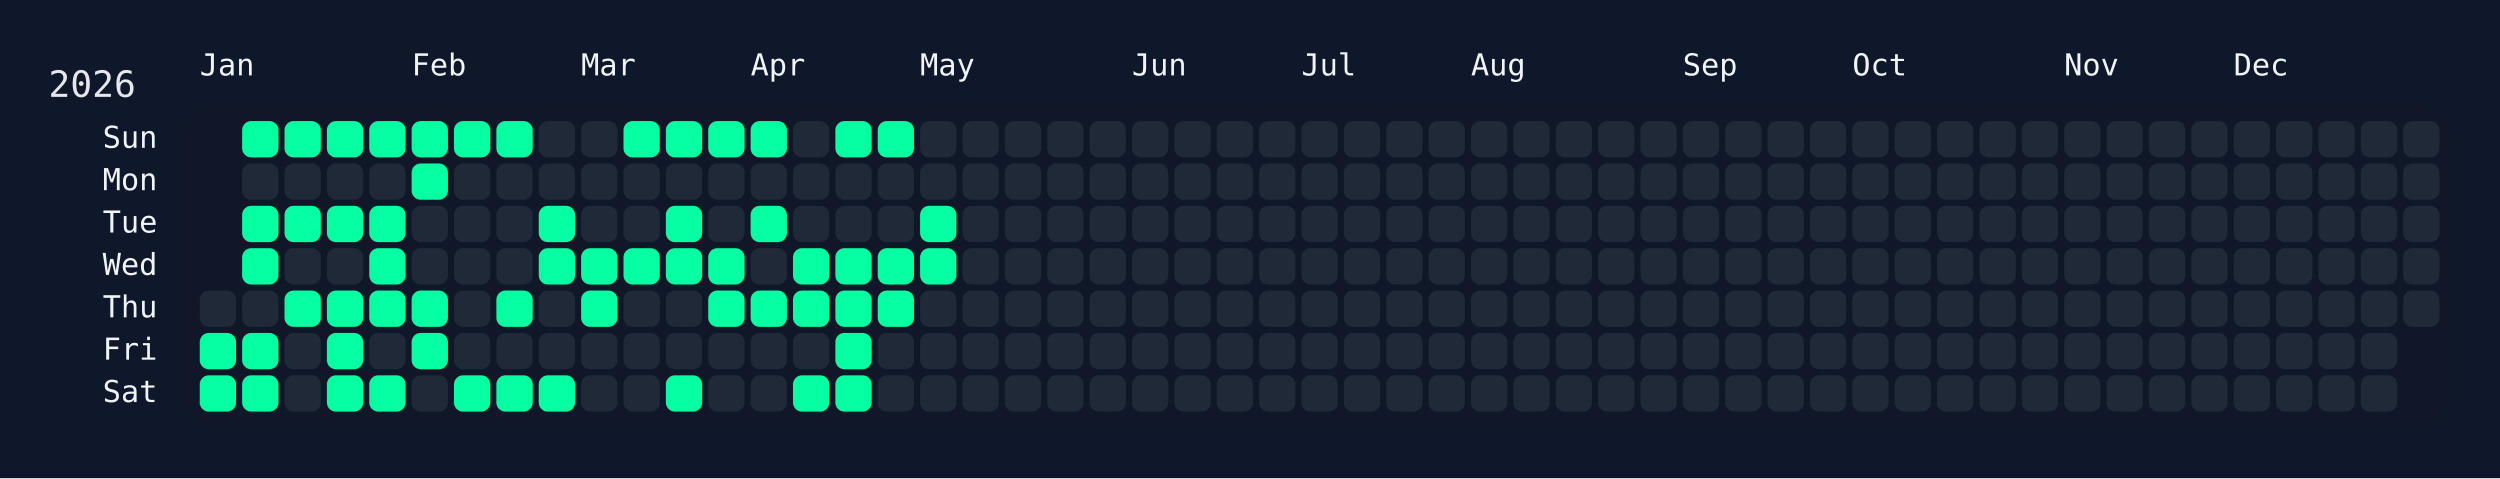
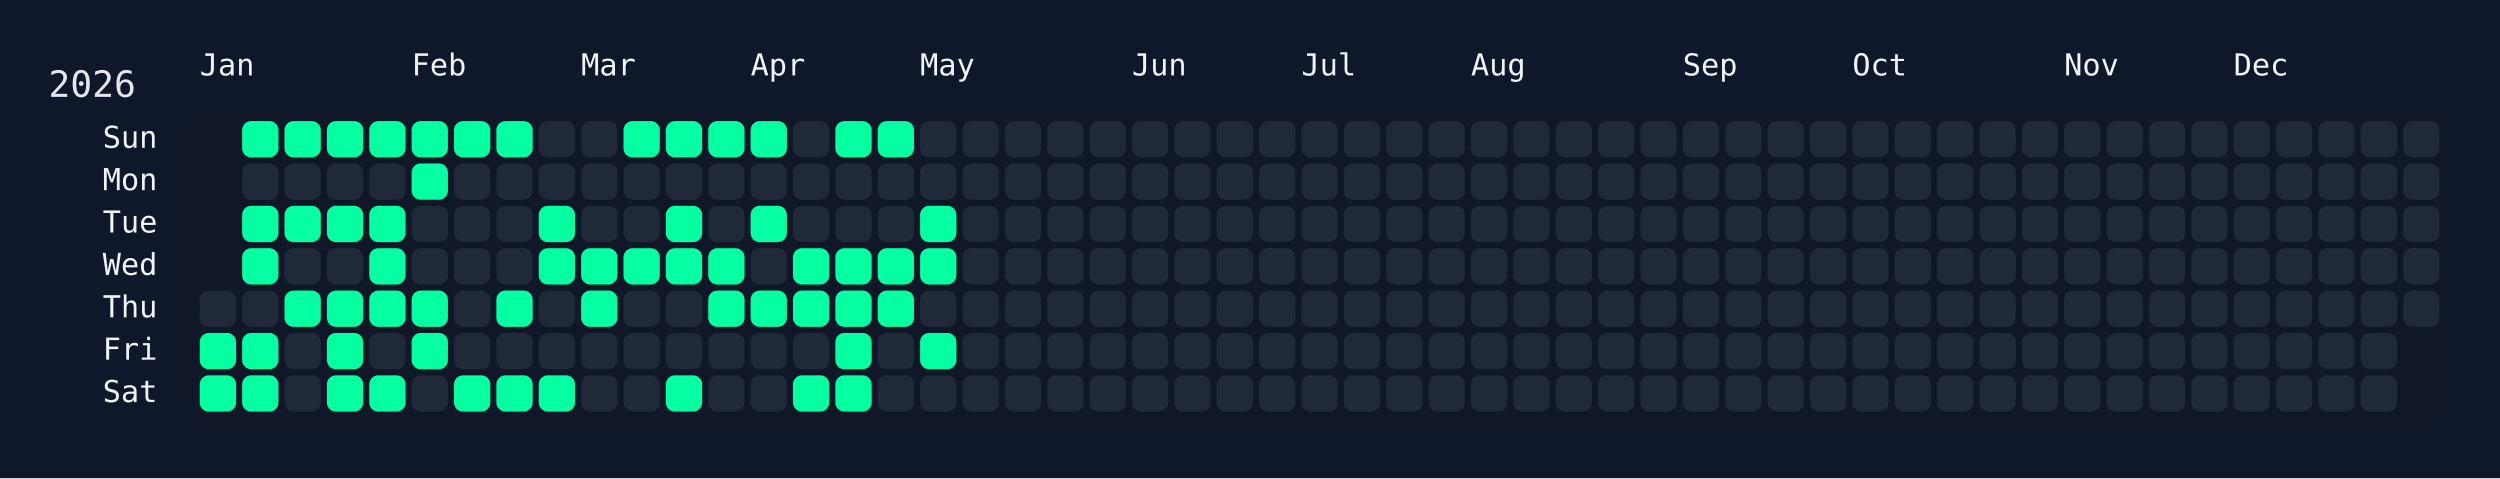
<svg xmlns="http://www.w3.org/2000/svg" width="826" height="158" viewBox="0 0 826 158">
  <rect width="826" height="158" fill="#0f172a" />
  <rect x="60" y="34" width="750" height="108" rx="12" ry="12" fill="rgba(15, 23, 42, 0.8)" />
  <text x="16" y="32" font-size="12" fill="#e5e7eb" font-family="JetBrains Mono, ui-monospace, SFMono-Regular, Menlo, Monaco, Consolas, monospace">2026</text>
  <text x="66" y="18" font-size="10" fill="#f1f5f9" font-family="JetBrains Mono, ui-monospace, SFMono-Regular, Menlo, Monaco, Consolas, monospace" dominant-baseline="hanging">Jan</text>
  <text x="136" y="18" font-size="10" fill="#f1f5f9" font-family="JetBrains Mono, ui-monospace, SFMono-Regular, Menlo, Monaco, Consolas, monospace" dominant-baseline="hanging">Feb</text>
  <text x="192" y="18" font-size="10" fill="#f1f5f9" font-family="JetBrains Mono, ui-monospace, SFMono-Regular, Menlo, Monaco, Consolas, monospace" dominant-baseline="hanging">Mar</text>
  <text x="248" y="18" font-size="10" fill="#f1f5f9" font-family="JetBrains Mono, ui-monospace, SFMono-Regular, Menlo, Monaco, Consolas, monospace" dominant-baseline="hanging">Apr</text>
  <text x="304" y="18" font-size="10" fill="#f1f5f9" font-family="JetBrains Mono, ui-monospace, SFMono-Regular, Menlo, Monaco, Consolas, monospace" dominant-baseline="hanging">May</text>
  <text x="374" y="18" font-size="10" fill="#f1f5f9" font-family="JetBrains Mono, ui-monospace, SFMono-Regular, Menlo, Monaco, Consolas, monospace" dominant-baseline="hanging">Jun</text>
  <text x="430" y="18" font-size="10" fill="#f1f5f9" font-family="JetBrains Mono, ui-monospace, SFMono-Regular, Menlo, Monaco, Consolas, monospace" dominant-baseline="hanging">Jul</text>
  <text x="486" y="18" font-size="10" fill="#f1f5f9" font-family="JetBrains Mono, ui-monospace, SFMono-Regular, Menlo, Monaco, Consolas, monospace" dominant-baseline="hanging">Aug</text>
  <text x="556" y="18" font-size="10" fill="#f1f5f9" font-family="JetBrains Mono, ui-monospace, SFMono-Regular, Menlo, Monaco, Consolas, monospace" dominant-baseline="hanging">Sep</text>
  <text x="612" y="18" font-size="10" fill="#f1f5f9" font-family="JetBrains Mono, ui-monospace, SFMono-Regular, Menlo, Monaco, Consolas, monospace" dominant-baseline="hanging">Oct</text>
  <text x="682" y="18" font-size="10" fill="#f1f5f9" font-family="JetBrains Mono, ui-monospace, SFMono-Regular, Menlo, Monaco, Consolas, monospace" dominant-baseline="hanging">Nov</text>
  <text x="738" y="18" font-size="10" fill="#f1f5f9" font-family="JetBrains Mono, ui-monospace, SFMono-Regular, Menlo, Monaco, Consolas, monospace" dominant-baseline="hanging">Dec</text>
  <text x="52" y="46.0" font-size="10" fill="#f1f5f9" font-family="JetBrains Mono, ui-monospace, SFMono-Regular, Menlo, Monaco, Consolas, monospace" text-anchor="end" dominant-baseline="middle">Sun</text>
  <text x="52" y="60.0" font-size="10" fill="#f1f5f9" font-family="JetBrains Mono, ui-monospace, SFMono-Regular, Menlo, Monaco, Consolas, monospace" text-anchor="end" dominant-baseline="middle">Mon</text>
  <text x="52" y="74.0" font-size="10" fill="#f1f5f9" font-family="JetBrains Mono, ui-monospace, SFMono-Regular, Menlo, Monaco, Consolas, monospace" text-anchor="end" dominant-baseline="middle">Tue</text>
  <text x="52" y="88.0" font-size="10" fill="#f1f5f9" font-family="JetBrains Mono, ui-monospace, SFMono-Regular, Menlo, Monaco, Consolas, monospace" text-anchor="end" dominant-baseline="middle">Wed</text>
  <text x="52" y="102.0" font-size="10" fill="#f1f5f9" font-family="JetBrains Mono, ui-monospace, SFMono-Regular, Menlo, Monaco, Consolas, monospace" text-anchor="end" dominant-baseline="middle">Thu</text>
  <text x="52" y="116.0" font-size="10" fill="#f1f5f9" font-family="JetBrains Mono, ui-monospace, SFMono-Regular, Menlo, Monaco, Consolas, monospace" text-anchor="end" dominant-baseline="middle">Fri</text>
  <text x="52" y="130.0" font-size="10" fill="#f1f5f9" font-family="JetBrains Mono, ui-monospace, SFMono-Regular, Menlo, Monaco, Consolas, monospace" text-anchor="end" dominant-baseline="middle">Sat</text>
  <g transform="translate(66,40)">
    <rect x="0" y="56" width="12" height="12" rx="3" ry="3" fill="#1f2937" data-date="2026-01-01" />
    <rect x="0" y="70" width="12" height="12" rx="3" ry="3" fill="#05ffa1" data-date="2026-01-02" />
    <rect x="0" y="84" width="12" height="12" rx="3" ry="3" fill="#05ffa1" data-date="2026-01-03" />
    <rect x="14" y="0" width="12" height="12" rx="3" ry="3" fill="#05ffa1" data-date="2026-01-04" />
    <rect x="14" y="14" width="12" height="12" rx="3" ry="3" fill="#1f2937" data-date="2026-01-05" />
    <rect x="14" y="28" width="12" height="12" rx="3" ry="3" fill="#05ffa1" data-date="2026-01-06" />
    <rect x="14" y="42" width="12" height="12" rx="3" ry="3" fill="#05ffa1" data-date="2026-01-07" />
    <rect x="14" y="56" width="12" height="12" rx="3" ry="3" fill="#1f2937" data-date="2026-01-08" />
    <rect x="14" y="70" width="12" height="12" rx="3" ry="3" fill="#05ffa1" data-date="2026-01-09" />
    <rect x="14" y="84" width="12" height="12" rx="3" ry="3" fill="#05ffa1" data-date="2026-01-10" />
    <rect x="28" y="0" width="12" height="12" rx="3" ry="3" fill="#05ffa1" data-date="2026-01-11" />
    <rect x="28" y="14" width="12" height="12" rx="3" ry="3" fill="#1f2937" data-date="2026-01-12" />
    <rect x="28" y="28" width="12" height="12" rx="3" ry="3" fill="#05ffa1" data-date="2026-01-13" />
    <rect x="28" y="42" width="12" height="12" rx="3" ry="3" fill="#1f2937" data-date="2026-01-14" />
    <rect x="28" y="56" width="12" height="12" rx="3" ry="3" fill="#05ffa1" data-date="2026-01-15" />
    <rect x="28" y="70" width="12" height="12" rx="3" ry="3" fill="#1f2937" data-date="2026-01-16" />
    <rect x="28" y="84" width="12" height="12" rx="3" ry="3" fill="#1f2937" data-date="2026-01-17" />
    <rect x="42" y="0" width="12" height="12" rx="3" ry="3" fill="#05ffa1" data-date="2026-01-18" />
    <rect x="42" y="14" width="12" height="12" rx="3" ry="3" fill="#1f2937" data-date="2026-01-19" />
    <rect x="42" y="28" width="12" height="12" rx="3" ry="3" fill="#05ffa1" data-date="2026-01-20" />
    <rect x="42" y="42" width="12" height="12" rx="3" ry="3" fill="#1f2937" data-date="2026-01-21" />
    <rect x="42" y="56" width="12" height="12" rx="3" ry="3" fill="#05ffa1" data-date="2026-01-22" />
    <rect x="42" y="70" width="12" height="12" rx="3" ry="3" fill="#05ffa1" data-date="2026-01-23" />
    <rect x="42" y="84" width="12" height="12" rx="3" ry="3" fill="#05ffa1" data-date="2026-01-24" />
    <rect x="56" y="0" width="12" height="12" rx="3" ry="3" fill="#05ffa1" data-date="2026-01-25" />
    <rect x="56" y="14" width="12" height="12" rx="3" ry="3" fill="#1f2937" data-date="2026-01-26" />
    <rect x="56" y="28" width="12" height="12" rx="3" ry="3" fill="#05ffa1" data-date="2026-01-27" />
    <rect x="56" y="42" width="12" height="12" rx="3" ry="3" fill="#05ffa1" data-date="2026-01-28" />
    <rect x="56" y="56" width="12" height="12" rx="3" ry="3" fill="#05ffa1" data-date="2026-01-29" />
    <rect x="56" y="70" width="12" height="12" rx="3" ry="3" fill="#1f2937" data-date="2026-01-30" />
    <rect x="56" y="84" width="12" height="12" rx="3" ry="3" fill="#05ffa1" data-date="2026-01-31" />
    <rect x="70" y="0" width="12" height="12" rx="3" ry="3" fill="#05ffa1" data-date="2026-02-01" />
    <rect x="70" y="14" width="12" height="12" rx="3" ry="3" fill="#05ffa1" data-date="2026-02-02" />
    <rect x="70" y="28" width="12" height="12" rx="3" ry="3" fill="#1f2937" data-date="2026-02-03" />
    <rect x="70" y="42" width="12" height="12" rx="3" ry="3" fill="#1f2937" data-date="2026-02-04" />
    <rect x="70" y="56" width="12" height="12" rx="3" ry="3" fill="#05ffa1" data-date="2026-02-05" />
    <rect x="70" y="70" width="12" height="12" rx="3" ry="3" fill="#05ffa1" data-date="2026-02-06" />
    <rect x="70" y="84" width="12" height="12" rx="3" ry="3" fill="#1f2937" data-date="2026-02-07" />
    <rect x="84" y="0" width="12" height="12" rx="3" ry="3" fill="#05ffa1" data-date="2026-02-08" />
    <rect x="84" y="14" width="12" height="12" rx="3" ry="3" fill="#1f2937" data-date="2026-02-09" />
    <rect x="84" y="28" width="12" height="12" rx="3" ry="3" fill="#1f2937" data-date="2026-02-10" />
    <rect x="84" y="42" width="12" height="12" rx="3" ry="3" fill="#1f2937" data-date="2026-02-11" />
    <rect x="84" y="56" width="12" height="12" rx="3" ry="3" fill="#1f2937" data-date="2026-02-12" />
    <rect x="84" y="70" width="12" height="12" rx="3" ry="3" fill="#1f2937" data-date="2026-02-13" />
    <rect x="84" y="84" width="12" height="12" rx="3" ry="3" fill="#05ffa1" data-date="2026-02-14" />
    <rect x="98" y="0" width="12" height="12" rx="3" ry="3" fill="#05ffa1" data-date="2026-02-15" />
    <rect x="98" y="14" width="12" height="12" rx="3" ry="3" fill="#1f2937" data-date="2026-02-16" />
    <rect x="98" y="28" width="12" height="12" rx="3" ry="3" fill="#1f2937" data-date="2026-02-17" />
    <rect x="98" y="42" width="12" height="12" rx="3" ry="3" fill="#1f2937" data-date="2026-02-18" />
    <rect x="98" y="56" width="12" height="12" rx="3" ry="3" fill="#05ffa1" data-date="2026-02-19" />
    <rect x="98" y="70" width="12" height="12" rx="3" ry="3" fill="#1f2937" data-date="2026-02-20" />
    <rect x="98" y="84" width="12" height="12" rx="3" ry="3" fill="#05ffa1" data-date="2026-02-21" />
    <rect x="112" y="0" width="12" height="12" rx="3" ry="3" fill="#1f2937" data-date="2026-02-22" />
    <rect x="112" y="14" width="12" height="12" rx="3" ry="3" fill="#1f2937" data-date="2026-02-23" />
    <rect x="112" y="28" width="12" height="12" rx="3" ry="3" fill="#05ffa1" data-date="2026-02-24" />
    <rect x="112" y="42" width="12" height="12" rx="3" ry="3" fill="#05ffa1" data-date="2026-02-25" />
    <rect x="112" y="56" width="12" height="12" rx="3" ry="3" fill="#1f2937" data-date="2026-02-26" />
    <rect x="112" y="70" width="12" height="12" rx="3" ry="3" fill="#1f2937" data-date="2026-02-27" />
    <rect x="112" y="84" width="12" height="12" rx="3" ry="3" fill="#05ffa1" data-date="2026-02-28" />
    <rect x="126" y="0" width="12" height="12" rx="3" ry="3" fill="#1f2937" data-date="2026-03-01" />
    <rect x="126" y="14" width="12" height="12" rx="3" ry="3" fill="#1f2937" data-date="2026-03-02" />
    <rect x="126" y="28" width="12" height="12" rx="3" ry="3" fill="#1f2937" data-date="2026-03-03" />
    <rect x="126" y="42" width="12" height="12" rx="3" ry="3" fill="#05ffa1" data-date="2026-03-04" />
    <rect x="126" y="56" width="12" height="12" rx="3" ry="3" fill="#05ffa1" data-date="2026-03-05" />
    <rect x="126" y="70" width="12" height="12" rx="3" ry="3" fill="#1f2937" data-date="2026-03-06" />
    <rect x="126" y="84" width="12" height="12" rx="3" ry="3" fill="#1f2937" data-date="2026-03-07" />
    <rect x="140" y="0" width="12" height="12" rx="3" ry="3" fill="#05ffa1" data-date="2026-03-08" />
    <rect x="140" y="14" width="12" height="12" rx="3" ry="3" fill="#1f2937" data-date="2026-03-09" />
    <rect x="140" y="28" width="12" height="12" rx="3" ry="3" fill="#1f2937" data-date="2026-03-10" />
    <rect x="140" y="42" width="12" height="12" rx="3" ry="3" fill="#05ffa1" data-date="2026-03-11" />
    <rect x="140" y="56" width="12" height="12" rx="3" ry="3" fill="#1f2937" data-date="2026-03-12" />
    <rect x="140" y="70" width="12" height="12" rx="3" ry="3" fill="#1f2937" data-date="2026-03-13" />
    <rect x="140" y="84" width="12" height="12" rx="3" ry="3" fill="#1f2937" data-date="2026-03-14" />
    <rect x="154" y="0" width="12" height="12" rx="3" ry="3" fill="#05ffa1" data-date="2026-03-15" />
    <rect x="154" y="14" width="12" height="12" rx="3" ry="3" fill="#1f2937" data-date="2026-03-16" />
    <rect x="154" y="28" width="12" height="12" rx="3" ry="3" fill="#05ffa1" data-date="2026-03-17" />
    <rect x="154" y="42" width="12" height="12" rx="3" ry="3" fill="#05ffa1" data-date="2026-03-18" />
    <rect x="154" y="56" width="12" height="12" rx="3" ry="3" fill="#1f2937" data-date="2026-03-19" />
    <rect x="154" y="70" width="12" height="12" rx="3" ry="3" fill="#1f2937" data-date="2026-03-20" />
    <rect x="154" y="84" width="12" height="12" rx="3" ry="3" fill="#05ffa1" data-date="2026-03-21" />
    <rect x="168" y="0" width="12" height="12" rx="3" ry="3" fill="#05ffa1" data-date="2026-03-22" />
    <rect x="168" y="14" width="12" height="12" rx="3" ry="3" fill="#1f2937" data-date="2026-03-23" />
    <rect x="168" y="28" width="12" height="12" rx="3" ry="3" fill="#1f2937" data-date="2026-03-24" />
    <rect x="168" y="42" width="12" height="12" rx="3" ry="3" fill="#05ffa1" data-date="2026-03-25" />
    <rect x="168" y="56" width="12" height="12" rx="3" ry="3" fill="#05ffa1" data-date="2026-03-26" />
    <rect x="168" y="70" width="12" height="12" rx="3" ry="3" fill="#1f2937" data-date="2026-03-27" />
    <rect x="168" y="84" width="12" height="12" rx="3" ry="3" fill="#1f2937" data-date="2026-03-28" />
    <rect x="182" y="0" width="12" height="12" rx="3" ry="3" fill="#05ffa1" data-date="2026-03-29" />
    <rect x="182" y="14" width="12" height="12" rx="3" ry="3" fill="#1f2937" data-date="2026-03-30" />
    <rect x="182" y="28" width="12" height="12" rx="3" ry="3" fill="#05ffa1" data-date="2026-03-31" />
    <rect x="182" y="42" width="12" height="12" rx="3" ry="3" fill="#1f2937" data-date="2026-04-01" />
    <rect x="182" y="56" width="12" height="12" rx="3" ry="3" fill="#05ffa1" data-date="2026-04-02" />
    <rect x="182" y="70" width="12" height="12" rx="3" ry="3" fill="#1f2937" data-date="2026-04-03" />
    <rect x="182" y="84" width="12" height="12" rx="3" ry="3" fill="#1f2937" data-date="2026-04-04" />
    <rect x="196" y="0" width="12" height="12" rx="3" ry="3" fill="#1f2937" data-date="2026-04-05" />
    <rect x="196" y="14" width="12" height="12" rx="3" ry="3" fill="#1f2937" data-date="2026-04-06" />
    <rect x="196" y="28" width="12" height="12" rx="3" ry="3" fill="#1f2937" data-date="2026-04-07" />
    <rect x="196" y="42" width="12" height="12" rx="3" ry="3" fill="#05ffa1" data-date="2026-04-08" />
    <rect x="196" y="56" width="12" height="12" rx="3" ry="3" fill="#05ffa1" data-date="2026-04-09" />
    <rect x="196" y="70" width="12" height="12" rx="3" ry="3" fill="#1f2937" data-date="2026-04-10" />
    <rect x="196" y="84" width="12" height="12" rx="3" ry="3" fill="#05ffa1" data-date="2026-04-11" />
    <rect x="210" y="0" width="12" height="12" rx="3" ry="3" fill="#05ffa1" data-date="2026-04-12" />
    <rect x="210" y="14" width="12" height="12" rx="3" ry="3" fill="#1f2937" data-date="2026-04-13" />
    <rect x="210" y="28" width="12" height="12" rx="3" ry="3" fill="#1f2937" data-date="2026-04-14" />
    <rect x="210" y="42" width="12" height="12" rx="3" ry="3" fill="#05ffa1" data-date="2026-04-15" />
    <rect x="210" y="56" width="12" height="12" rx="3" ry="3" fill="#05ffa1" data-date="2026-04-16" />
    <rect x="210" y="70" width="12" height="12" rx="3" ry="3" fill="#05ffa1" data-date="2026-04-17" />
    <rect x="210" y="84" width="12" height="12" rx="3" ry="3" fill="#05ffa1" data-date="2026-04-18" />
    <rect x="224" y="0" width="12" height="12" rx="3" ry="3" fill="#05ffa1" data-date="2026-04-19" />
    <rect x="224" y="14" width="12" height="12" rx="3" ry="3" fill="#1f2937" data-date="2026-04-20" />
    <rect x="224" y="28" width="12" height="12" rx="3" ry="3" fill="#1f2937" data-date="2026-04-21" />
    <rect x="224" y="42" width="12" height="12" rx="3" ry="3" fill="#05ffa1" data-date="2026-04-22" />
    <rect x="224" y="56" width="12" height="12" rx="3" ry="3" fill="#05ffa1" data-date="2026-04-23" />
    <rect x="224" y="70" width="12" height="12" rx="3" ry="3" fill="#1f2937" data-date="2026-04-24" />
    <rect x="224" y="84" width="12" height="12" rx="3" ry="3" fill="#1f2937" data-date="2026-04-25" />
    <rect x="238" y="0" width="12" height="12" rx="3" ry="3" fill="#1f2937" data-date="2026-04-26" />
    <rect x="238" y="14" width="12" height="12" rx="3" ry="3" fill="#1f2937" data-date="2026-04-27" />
    <rect x="238" y="28" width="12" height="12" rx="3" ry="3" fill="#05ffa1" data-date="2026-04-28" />
    <rect x="238" y="42" width="12" height="12" rx="3" ry="3" fill="#05ffa1" data-date="2026-04-29" />
    <rect x="238" y="56" width="12" height="12" rx="3" ry="3" fill="#1f2937" data-date="2026-04-30" />
-     <rect x="238" y="70" width="12" height="12" rx="3" ry="3" fill="#1f2937" data-date="2026-05-01" />
+     <rect x="238" y="70" width="12" height="12" rx="3" ry="3" fill="#05ffa1" data-date="2026-05-01" />
    <rect x="238" y="84" width="12" height="12" rx="3" ry="3" fill="#1f2937" data-date="2026-05-02" />
    <rect x="252" y="0" width="12" height="12" rx="3" ry="3" fill="#1f2937" data-date="2026-05-03" />
    <rect x="252" y="14" width="12" height="12" rx="3" ry="3" fill="#1f2937" data-date="2026-05-04" />
    <rect x="252" y="28" width="12" height="12" rx="3" ry="3" fill="#1f2937" data-date="2026-05-05" />
    <rect x="252" y="42" width="12" height="12" rx="3" ry="3" fill="#1f2937" data-date="2026-05-06" />
    <rect x="252" y="56" width="12" height="12" rx="3" ry="3" fill="#1f2937" data-date="2026-05-07" />
    <rect x="252" y="70" width="12" height="12" rx="3" ry="3" fill="#1f2937" data-date="2026-05-08" />
    <rect x="252" y="84" width="12" height="12" rx="3" ry="3" fill="#1f2937" data-date="2026-05-09" />
    <rect x="266" y="0" width="12" height="12" rx="3" ry="3" fill="#1f2937" data-date="2026-05-10" />
    <rect x="266" y="14" width="12" height="12" rx="3" ry="3" fill="#1f2937" data-date="2026-05-11" />
    <rect x="266" y="28" width="12" height="12" rx="3" ry="3" fill="#1f2937" data-date="2026-05-12" />
    <rect x="266" y="42" width="12" height="12" rx="3" ry="3" fill="#1f2937" data-date="2026-05-13" />
    <rect x="266" y="56" width="12" height="12" rx="3" ry="3" fill="#1f2937" data-date="2026-05-14" />
    <rect x="266" y="70" width="12" height="12" rx="3" ry="3" fill="#1f2937" data-date="2026-05-15" />
    <rect x="266" y="84" width="12" height="12" rx="3" ry="3" fill="#1f2937" data-date="2026-05-16" />
    <rect x="280" y="0" width="12" height="12" rx="3" ry="3" fill="#1f2937" data-date="2026-05-17" />
    <rect x="280" y="14" width="12" height="12" rx="3" ry="3" fill="#1f2937" data-date="2026-05-18" />
    <rect x="280" y="28" width="12" height="12" rx="3" ry="3" fill="#1f2937" data-date="2026-05-19" />
    <rect x="280" y="42" width="12" height="12" rx="3" ry="3" fill="#1f2937" data-date="2026-05-20" />
    <rect x="280" y="56" width="12" height="12" rx="3" ry="3" fill="#1f2937" data-date="2026-05-21" />
    <rect x="280" y="70" width="12" height="12" rx="3" ry="3" fill="#1f2937" data-date="2026-05-22" />
    <rect x="280" y="84" width="12" height="12" rx="3" ry="3" fill="#1f2937" data-date="2026-05-23" />
    <rect x="294" y="0" width="12" height="12" rx="3" ry="3" fill="#1f2937" data-date="2026-05-24" />
    <rect x="294" y="14" width="12" height="12" rx="3" ry="3" fill="#1f2937" data-date="2026-05-25" />
    <rect x="294" y="28" width="12" height="12" rx="3" ry="3" fill="#1f2937" data-date="2026-05-26" />
    <rect x="294" y="42" width="12" height="12" rx="3" ry="3" fill="#1f2937" data-date="2026-05-27" />
    <rect x="294" y="56" width="12" height="12" rx="3" ry="3" fill="#1f2937" data-date="2026-05-28" />
    <rect x="294" y="70" width="12" height="12" rx="3" ry="3" fill="#1f2937" data-date="2026-05-29" />
    <rect x="294" y="84" width="12" height="12" rx="3" ry="3" fill="#1f2937" data-date="2026-05-30" />
    <rect x="308" y="0" width="12" height="12" rx="3" ry="3" fill="#1f2937" data-date="2026-05-31" />
    <rect x="308" y="14" width="12" height="12" rx="3" ry="3" fill="#1f2937" data-date="2026-06-01" />
    <rect x="308" y="28" width="12" height="12" rx="3" ry="3" fill="#1f2937" data-date="2026-06-02" />
    <rect x="308" y="42" width="12" height="12" rx="3" ry="3" fill="#1f2937" data-date="2026-06-03" />
    <rect x="308" y="56" width="12" height="12" rx="3" ry="3" fill="#1f2937" data-date="2026-06-04" />
    <rect x="308" y="70" width="12" height="12" rx="3" ry="3" fill="#1f2937" data-date="2026-06-05" />
    <rect x="308" y="84" width="12" height="12" rx="3" ry="3" fill="#1f2937" data-date="2026-06-06" />
    <rect x="322" y="0" width="12" height="12" rx="3" ry="3" fill="#1f2937" data-date="2026-06-07" />
    <rect x="322" y="14" width="12" height="12" rx="3" ry="3" fill="#1f2937" data-date="2026-06-08" />
    <rect x="322" y="28" width="12" height="12" rx="3" ry="3" fill="#1f2937" data-date="2026-06-09" />
    <rect x="322" y="42" width="12" height="12" rx="3" ry="3" fill="#1f2937" data-date="2026-06-10" />
    <rect x="322" y="56" width="12" height="12" rx="3" ry="3" fill="#1f2937" data-date="2026-06-11" />
    <rect x="322" y="70" width="12" height="12" rx="3" ry="3" fill="#1f2937" data-date="2026-06-12" />
    <rect x="322" y="84" width="12" height="12" rx="3" ry="3" fill="#1f2937" data-date="2026-06-13" />
    <rect x="336" y="0" width="12" height="12" rx="3" ry="3" fill="#1f2937" data-date="2026-06-14" />
    <rect x="336" y="14" width="12" height="12" rx="3" ry="3" fill="#1f2937" data-date="2026-06-15" />
    <rect x="336" y="28" width="12" height="12" rx="3" ry="3" fill="#1f2937" data-date="2026-06-16" />
    <rect x="336" y="42" width="12" height="12" rx="3" ry="3" fill="#1f2937" data-date="2026-06-17" />
    <rect x="336" y="56" width="12" height="12" rx="3" ry="3" fill="#1f2937" data-date="2026-06-18" />
    <rect x="336" y="70" width="12" height="12" rx="3" ry="3" fill="#1f2937" data-date="2026-06-19" />
    <rect x="336" y="84" width="12" height="12" rx="3" ry="3" fill="#1f2937" data-date="2026-06-20" />
    <rect x="350" y="0" width="12" height="12" rx="3" ry="3" fill="#1f2937" data-date="2026-06-21" />
    <rect x="350" y="14" width="12" height="12" rx="3" ry="3" fill="#1f2937" data-date="2026-06-22" />
    <rect x="350" y="28" width="12" height="12" rx="3" ry="3" fill="#1f2937" data-date="2026-06-23" />
    <rect x="350" y="42" width="12" height="12" rx="3" ry="3" fill="#1f2937" data-date="2026-06-24" />
    <rect x="350" y="56" width="12" height="12" rx="3" ry="3" fill="#1f2937" data-date="2026-06-25" />
    <rect x="350" y="70" width="12" height="12" rx="3" ry="3" fill="#1f2937" data-date="2026-06-26" />
    <rect x="350" y="84" width="12" height="12" rx="3" ry="3" fill="#1f2937" data-date="2026-06-27" />
    <rect x="364" y="0" width="12" height="12" rx="3" ry="3" fill="#1f2937" data-date="2026-06-28" />
    <rect x="364" y="14" width="12" height="12" rx="3" ry="3" fill="#1f2937" data-date="2026-06-29" />
    <rect x="364" y="28" width="12" height="12" rx="3" ry="3" fill="#1f2937" data-date="2026-06-30" />
    <rect x="364" y="42" width="12" height="12" rx="3" ry="3" fill="#1f2937" data-date="2026-07-01" />
    <rect x="364" y="56" width="12" height="12" rx="3" ry="3" fill="#1f2937" data-date="2026-07-02" />
    <rect x="364" y="70" width="12" height="12" rx="3" ry="3" fill="#1f2937" data-date="2026-07-03" />
    <rect x="364" y="84" width="12" height="12" rx="3" ry="3" fill="#1f2937" data-date="2026-07-04" />
    <rect x="378" y="0" width="12" height="12" rx="3" ry="3" fill="#1f2937" data-date="2026-07-05" />
    <rect x="378" y="14" width="12" height="12" rx="3" ry="3" fill="#1f2937" data-date="2026-07-06" />
    <rect x="378" y="28" width="12" height="12" rx="3" ry="3" fill="#1f2937" data-date="2026-07-07" />
    <rect x="378" y="42" width="12" height="12" rx="3" ry="3" fill="#1f2937" data-date="2026-07-08" />
    <rect x="378" y="56" width="12" height="12" rx="3" ry="3" fill="#1f2937" data-date="2026-07-09" />
    <rect x="378" y="70" width="12" height="12" rx="3" ry="3" fill="#1f2937" data-date="2026-07-10" />
    <rect x="378" y="84" width="12" height="12" rx="3" ry="3" fill="#1f2937" data-date="2026-07-11" />
    <rect x="392" y="0" width="12" height="12" rx="3" ry="3" fill="#1f2937" data-date="2026-07-12" />
    <rect x="392" y="14" width="12" height="12" rx="3" ry="3" fill="#1f2937" data-date="2026-07-13" />
    <rect x="392" y="28" width="12" height="12" rx="3" ry="3" fill="#1f2937" data-date="2026-07-14" />
    <rect x="392" y="42" width="12" height="12" rx="3" ry="3" fill="#1f2937" data-date="2026-07-15" />
    <rect x="392" y="56" width="12" height="12" rx="3" ry="3" fill="#1f2937" data-date="2026-07-16" />
    <rect x="392" y="70" width="12" height="12" rx="3" ry="3" fill="#1f2937" data-date="2026-07-17" />
    <rect x="392" y="84" width="12" height="12" rx="3" ry="3" fill="#1f2937" data-date="2026-07-18" />
    <rect x="406" y="0" width="12" height="12" rx="3" ry="3" fill="#1f2937" data-date="2026-07-19" />
    <rect x="406" y="14" width="12" height="12" rx="3" ry="3" fill="#1f2937" data-date="2026-07-20" />
    <rect x="406" y="28" width="12" height="12" rx="3" ry="3" fill="#1f2937" data-date="2026-07-21" />
    <rect x="406" y="42" width="12" height="12" rx="3" ry="3" fill="#1f2937" data-date="2026-07-22" />
    <rect x="406" y="56" width="12" height="12" rx="3" ry="3" fill="#1f2937" data-date="2026-07-23" />
    <rect x="406" y="70" width="12" height="12" rx="3" ry="3" fill="#1f2937" data-date="2026-07-24" />
    <rect x="406" y="84" width="12" height="12" rx="3" ry="3" fill="#1f2937" data-date="2026-07-25" />
    <rect x="420" y="0" width="12" height="12" rx="3" ry="3" fill="#1f2937" data-date="2026-07-26" />
    <rect x="420" y="14" width="12" height="12" rx="3" ry="3" fill="#1f2937" data-date="2026-07-27" />
    <rect x="420" y="28" width="12" height="12" rx="3" ry="3" fill="#1f2937" data-date="2026-07-28" />
    <rect x="420" y="42" width="12" height="12" rx="3" ry="3" fill="#1f2937" data-date="2026-07-29" />
    <rect x="420" y="56" width="12" height="12" rx="3" ry="3" fill="#1f2937" data-date="2026-07-30" />
    <rect x="420" y="70" width="12" height="12" rx="3" ry="3" fill="#1f2937" data-date="2026-07-31" />
    <rect x="420" y="84" width="12" height="12" rx="3" ry="3" fill="#1f2937" data-date="2026-08-01" />
    <rect x="434" y="0" width="12" height="12" rx="3" ry="3" fill="#1f2937" data-date="2026-08-02" />
    <rect x="434" y="14" width="12" height="12" rx="3" ry="3" fill="#1f2937" data-date="2026-08-03" />
    <rect x="434" y="28" width="12" height="12" rx="3" ry="3" fill="#1f2937" data-date="2026-08-04" />
    <rect x="434" y="42" width="12" height="12" rx="3" ry="3" fill="#1f2937" data-date="2026-08-05" />
    <rect x="434" y="56" width="12" height="12" rx="3" ry="3" fill="#1f2937" data-date="2026-08-06" />
    <rect x="434" y="70" width="12" height="12" rx="3" ry="3" fill="#1f2937" data-date="2026-08-07" />
    <rect x="434" y="84" width="12" height="12" rx="3" ry="3" fill="#1f2937" data-date="2026-08-08" />
    <rect x="448" y="0" width="12" height="12" rx="3" ry="3" fill="#1f2937" data-date="2026-08-09" />
    <rect x="448" y="14" width="12" height="12" rx="3" ry="3" fill="#1f2937" data-date="2026-08-10" />
    <rect x="448" y="28" width="12" height="12" rx="3" ry="3" fill="#1f2937" data-date="2026-08-11" />
    <rect x="448" y="42" width="12" height="12" rx="3" ry="3" fill="#1f2937" data-date="2026-08-12" />
    <rect x="448" y="56" width="12" height="12" rx="3" ry="3" fill="#1f2937" data-date="2026-08-13" />
    <rect x="448" y="70" width="12" height="12" rx="3" ry="3" fill="#1f2937" data-date="2026-08-14" />
    <rect x="448" y="84" width="12" height="12" rx="3" ry="3" fill="#1f2937" data-date="2026-08-15" />
    <rect x="462" y="0" width="12" height="12" rx="3" ry="3" fill="#1f2937" data-date="2026-08-16" />
    <rect x="462" y="14" width="12" height="12" rx="3" ry="3" fill="#1f2937" data-date="2026-08-17" />
    <rect x="462" y="28" width="12" height="12" rx="3" ry="3" fill="#1f2937" data-date="2026-08-18" />
    <rect x="462" y="42" width="12" height="12" rx="3" ry="3" fill="#1f2937" data-date="2026-08-19" />
    <rect x="462" y="56" width="12" height="12" rx="3" ry="3" fill="#1f2937" data-date="2026-08-20" />
    <rect x="462" y="70" width="12" height="12" rx="3" ry="3" fill="#1f2937" data-date="2026-08-21" />
    <rect x="462" y="84" width="12" height="12" rx="3" ry="3" fill="#1f2937" data-date="2026-08-22" />
    <rect x="476" y="0" width="12" height="12" rx="3" ry="3" fill="#1f2937" data-date="2026-08-23" />
    <rect x="476" y="14" width="12" height="12" rx="3" ry="3" fill="#1f2937" data-date="2026-08-24" />
    <rect x="476" y="28" width="12" height="12" rx="3" ry="3" fill="#1f2937" data-date="2026-08-25" />
    <rect x="476" y="42" width="12" height="12" rx="3" ry="3" fill="#1f2937" data-date="2026-08-26" />
    <rect x="476" y="56" width="12" height="12" rx="3" ry="3" fill="#1f2937" data-date="2026-08-27" />
    <rect x="476" y="70" width="12" height="12" rx="3" ry="3" fill="#1f2937" data-date="2026-08-28" />
    <rect x="476" y="84" width="12" height="12" rx="3" ry="3" fill="#1f2937" data-date="2026-08-29" />
    <rect x="490" y="0" width="12" height="12" rx="3" ry="3" fill="#1f2937" data-date="2026-08-30" />
    <rect x="490" y="14" width="12" height="12" rx="3" ry="3" fill="#1f2937" data-date="2026-08-31" />
    <rect x="490" y="28" width="12" height="12" rx="3" ry="3" fill="#1f2937" data-date="2026-09-01" />
    <rect x="490" y="42" width="12" height="12" rx="3" ry="3" fill="#1f2937" data-date="2026-09-02" />
    <rect x="490" y="56" width="12" height="12" rx="3" ry="3" fill="#1f2937" data-date="2026-09-03" />
    <rect x="490" y="70" width="12" height="12" rx="3" ry="3" fill="#1f2937" data-date="2026-09-04" />
    <rect x="490" y="84" width="12" height="12" rx="3" ry="3" fill="#1f2937" data-date="2026-09-05" />
    <rect x="504" y="0" width="12" height="12" rx="3" ry="3" fill="#1f2937" data-date="2026-09-06" />
    <rect x="504" y="14" width="12" height="12" rx="3" ry="3" fill="#1f2937" data-date="2026-09-07" />
    <rect x="504" y="28" width="12" height="12" rx="3" ry="3" fill="#1f2937" data-date="2026-09-08" />
    <rect x="504" y="42" width="12" height="12" rx="3" ry="3" fill="#1f2937" data-date="2026-09-09" />
    <rect x="504" y="56" width="12" height="12" rx="3" ry="3" fill="#1f2937" data-date="2026-09-10" />
    <rect x="504" y="70" width="12" height="12" rx="3" ry="3" fill="#1f2937" data-date="2026-09-11" />
    <rect x="504" y="84" width="12" height="12" rx="3" ry="3" fill="#1f2937" data-date="2026-09-12" />
    <rect x="518" y="0" width="12" height="12" rx="3" ry="3" fill="#1f2937" data-date="2026-09-13" />
    <rect x="518" y="14" width="12" height="12" rx="3" ry="3" fill="#1f2937" data-date="2026-09-14" />
    <rect x="518" y="28" width="12" height="12" rx="3" ry="3" fill="#1f2937" data-date="2026-09-15" />
    <rect x="518" y="42" width="12" height="12" rx="3" ry="3" fill="#1f2937" data-date="2026-09-16" />
    <rect x="518" y="56" width="12" height="12" rx="3" ry="3" fill="#1f2937" data-date="2026-09-17" />
    <rect x="518" y="70" width="12" height="12" rx="3" ry="3" fill="#1f2937" data-date="2026-09-18" />
    <rect x="518" y="84" width="12" height="12" rx="3" ry="3" fill="#1f2937" data-date="2026-09-19" />
    <rect x="532" y="0" width="12" height="12" rx="3" ry="3" fill="#1f2937" data-date="2026-09-20" />
    <rect x="532" y="14" width="12" height="12" rx="3" ry="3" fill="#1f2937" data-date="2026-09-21" />
    <rect x="532" y="28" width="12" height="12" rx="3" ry="3" fill="#1f2937" data-date="2026-09-22" />
    <rect x="532" y="42" width="12" height="12" rx="3" ry="3" fill="#1f2937" data-date="2026-09-23" />
    <rect x="532" y="56" width="12" height="12" rx="3" ry="3" fill="#1f2937" data-date="2026-09-24" />
    <rect x="532" y="70" width="12" height="12" rx="3" ry="3" fill="#1f2937" data-date="2026-09-25" />
    <rect x="532" y="84" width="12" height="12" rx="3" ry="3" fill="#1f2937" data-date="2026-09-26" />
    <rect x="546" y="0" width="12" height="12" rx="3" ry="3" fill="#1f2937" data-date="2026-09-27" />
    <rect x="546" y="14" width="12" height="12" rx="3" ry="3" fill="#1f2937" data-date="2026-09-28" />
    <rect x="546" y="28" width="12" height="12" rx="3" ry="3" fill="#1f2937" data-date="2026-09-29" />
    <rect x="546" y="42" width="12" height="12" rx="3" ry="3" fill="#1f2937" data-date="2026-09-30" />
    <rect x="546" y="56" width="12" height="12" rx="3" ry="3" fill="#1f2937" data-date="2026-10-01" />
    <rect x="546" y="70" width="12" height="12" rx="3" ry="3" fill="#1f2937" data-date="2026-10-02" />
    <rect x="546" y="84" width="12" height="12" rx="3" ry="3" fill="#1f2937" data-date="2026-10-03" />
    <rect x="560" y="0" width="12" height="12" rx="3" ry="3" fill="#1f2937" data-date="2026-10-04" />
    <rect x="560" y="14" width="12" height="12" rx="3" ry="3" fill="#1f2937" data-date="2026-10-05" />
    <rect x="560" y="28" width="12" height="12" rx="3" ry="3" fill="#1f2937" data-date="2026-10-06" />
    <rect x="560" y="42" width="12" height="12" rx="3" ry="3" fill="#1f2937" data-date="2026-10-07" />
    <rect x="560" y="56" width="12" height="12" rx="3" ry="3" fill="#1f2937" data-date="2026-10-08" />
    <rect x="560" y="70" width="12" height="12" rx="3" ry="3" fill="#1f2937" data-date="2026-10-09" />
    <rect x="560" y="84" width="12" height="12" rx="3" ry="3" fill="#1f2937" data-date="2026-10-10" />
    <rect x="574" y="0" width="12" height="12" rx="3" ry="3" fill="#1f2937" data-date="2026-10-11" />
    <rect x="574" y="14" width="12" height="12" rx="3" ry="3" fill="#1f2937" data-date="2026-10-12" />
    <rect x="574" y="28" width="12" height="12" rx="3" ry="3" fill="#1f2937" data-date="2026-10-13" />
    <rect x="574" y="42" width="12" height="12" rx="3" ry="3" fill="#1f2937" data-date="2026-10-14" />
    <rect x="574" y="56" width="12" height="12" rx="3" ry="3" fill="#1f2937" data-date="2026-10-15" />
    <rect x="574" y="70" width="12" height="12" rx="3" ry="3" fill="#1f2937" data-date="2026-10-16" />
    <rect x="574" y="84" width="12" height="12" rx="3" ry="3" fill="#1f2937" data-date="2026-10-17" />
    <rect x="588" y="0" width="12" height="12" rx="3" ry="3" fill="#1f2937" data-date="2026-10-18" />
    <rect x="588" y="14" width="12" height="12" rx="3" ry="3" fill="#1f2937" data-date="2026-10-19" />
    <rect x="588" y="28" width="12" height="12" rx="3" ry="3" fill="#1f2937" data-date="2026-10-20" />
    <rect x="588" y="42" width="12" height="12" rx="3" ry="3" fill="#1f2937" data-date="2026-10-21" />
    <rect x="588" y="56" width="12" height="12" rx="3" ry="3" fill="#1f2937" data-date="2026-10-22" />
    <rect x="588" y="70" width="12" height="12" rx="3" ry="3" fill="#1f2937" data-date="2026-10-23" />
    <rect x="588" y="84" width="12" height="12" rx="3" ry="3" fill="#1f2937" data-date="2026-10-24" />
    <rect x="602" y="0" width="12" height="12" rx="3" ry="3" fill="#1f2937" data-date="2026-10-25" />
    <rect x="602" y="14" width="12" height="12" rx="3" ry="3" fill="#1f2937" data-date="2026-10-26" />
    <rect x="602" y="28" width="12" height="12" rx="3" ry="3" fill="#1f2937" data-date="2026-10-27" />
    <rect x="602" y="42" width="12" height="12" rx="3" ry="3" fill="#1f2937" data-date="2026-10-28" />
    <rect x="602" y="56" width="12" height="12" rx="3" ry="3" fill="#1f2937" data-date="2026-10-29" />
    <rect x="602" y="70" width="12" height="12" rx="3" ry="3" fill="#1f2937" data-date="2026-10-30" />
    <rect x="602" y="84" width="12" height="12" rx="3" ry="3" fill="#1f2937" data-date="2026-10-31" />
    <rect x="616" y="0" width="12" height="12" rx="3" ry="3" fill="#1f2937" data-date="2026-11-01" />
    <rect x="616" y="14" width="12" height="12" rx="3" ry="3" fill="#1f2937" data-date="2026-11-02" />
    <rect x="616" y="28" width="12" height="12" rx="3" ry="3" fill="#1f2937" data-date="2026-11-03" />
    <rect x="616" y="42" width="12" height="12" rx="3" ry="3" fill="#1f2937" data-date="2026-11-04" />
    <rect x="616" y="56" width="12" height="12" rx="3" ry="3" fill="#1f2937" data-date="2026-11-05" />
    <rect x="616" y="70" width="12" height="12" rx="3" ry="3" fill="#1f2937" data-date="2026-11-06" />
    <rect x="616" y="84" width="12" height="12" rx="3" ry="3" fill="#1f2937" data-date="2026-11-07" />
    <rect x="630" y="0" width="12" height="12" rx="3" ry="3" fill="#1f2937" data-date="2026-11-08" />
    <rect x="630" y="14" width="12" height="12" rx="3" ry="3" fill="#1f2937" data-date="2026-11-09" />
    <rect x="630" y="28" width="12" height="12" rx="3" ry="3" fill="#1f2937" data-date="2026-11-10" />
    <rect x="630" y="42" width="12" height="12" rx="3" ry="3" fill="#1f2937" data-date="2026-11-11" />
    <rect x="630" y="56" width="12" height="12" rx="3" ry="3" fill="#1f2937" data-date="2026-11-12" />
    <rect x="630" y="70" width="12" height="12" rx="3" ry="3" fill="#1f2937" data-date="2026-11-13" />
    <rect x="630" y="84" width="12" height="12" rx="3" ry="3" fill="#1f2937" data-date="2026-11-14" />
    <rect x="644" y="0" width="12" height="12" rx="3" ry="3" fill="#1f2937" data-date="2026-11-15" />
    <rect x="644" y="14" width="12" height="12" rx="3" ry="3" fill="#1f2937" data-date="2026-11-16" />
    <rect x="644" y="28" width="12" height="12" rx="3" ry="3" fill="#1f2937" data-date="2026-11-17" />
    <rect x="644" y="42" width="12" height="12" rx="3" ry="3" fill="#1f2937" data-date="2026-11-18" />
    <rect x="644" y="56" width="12" height="12" rx="3" ry="3" fill="#1f2937" data-date="2026-11-19" />
    <rect x="644" y="70" width="12" height="12" rx="3" ry="3" fill="#1f2937" data-date="2026-11-20" />
    <rect x="644" y="84" width="12" height="12" rx="3" ry="3" fill="#1f2937" data-date="2026-11-21" />
    <rect x="658" y="0" width="12" height="12" rx="3" ry="3" fill="#1f2937" data-date="2026-11-22" />
    <rect x="658" y="14" width="12" height="12" rx="3" ry="3" fill="#1f2937" data-date="2026-11-23" />
    <rect x="658" y="28" width="12" height="12" rx="3" ry="3" fill="#1f2937" data-date="2026-11-24" />
    <rect x="658" y="42" width="12" height="12" rx="3" ry="3" fill="#1f2937" data-date="2026-11-25" />
    <rect x="658" y="56" width="12" height="12" rx="3" ry="3" fill="#1f2937" data-date="2026-11-26" />
    <rect x="658" y="70" width="12" height="12" rx="3" ry="3" fill="#1f2937" data-date="2026-11-27" />
    <rect x="658" y="84" width="12" height="12" rx="3" ry="3" fill="#1f2937" data-date="2026-11-28" />
    <rect x="672" y="0" width="12" height="12" rx="3" ry="3" fill="#1f2937" data-date="2026-11-29" />
    <rect x="672" y="14" width="12" height="12" rx="3" ry="3" fill="#1f2937" data-date="2026-11-30" />
    <rect x="672" y="28" width="12" height="12" rx="3" ry="3" fill="#1f2937" data-date="2026-12-01" />
    <rect x="672" y="42" width="12" height="12" rx="3" ry="3" fill="#1f2937" data-date="2026-12-02" />
    <rect x="672" y="56" width="12" height="12" rx="3" ry="3" fill="#1f2937" data-date="2026-12-03" />
    <rect x="672" y="70" width="12" height="12" rx="3" ry="3" fill="#1f2937" data-date="2026-12-04" />
    <rect x="672" y="84" width="12" height="12" rx="3" ry="3" fill="#1f2937" data-date="2026-12-05" />
    <rect x="686" y="0" width="12" height="12" rx="3" ry="3" fill="#1f2937" data-date="2026-12-06" />
    <rect x="686" y="14" width="12" height="12" rx="3" ry="3" fill="#1f2937" data-date="2026-12-07" />
    <rect x="686" y="28" width="12" height="12" rx="3" ry="3" fill="#1f2937" data-date="2026-12-08" />
    <rect x="686" y="42" width="12" height="12" rx="3" ry="3" fill="#1f2937" data-date="2026-12-09" />
    <rect x="686" y="56" width="12" height="12" rx="3" ry="3" fill="#1f2937" data-date="2026-12-10" />
    <rect x="686" y="70" width="12" height="12" rx="3" ry="3" fill="#1f2937" data-date="2026-12-11" />
    <rect x="686" y="84" width="12" height="12" rx="3" ry="3" fill="#1f2937" data-date="2026-12-12" />
    <rect x="700" y="0" width="12" height="12" rx="3" ry="3" fill="#1f2937" data-date="2026-12-13" />
    <rect x="700" y="14" width="12" height="12" rx="3" ry="3" fill="#1f2937" data-date="2026-12-14" />
    <rect x="700" y="28" width="12" height="12" rx="3" ry="3" fill="#1f2937" data-date="2026-12-15" />
    <rect x="700" y="42" width="12" height="12" rx="3" ry="3" fill="#1f2937" data-date="2026-12-16" />
    <rect x="700" y="56" width="12" height="12" rx="3" ry="3" fill="#1f2937" data-date="2026-12-17" />
    <rect x="700" y="70" width="12" height="12" rx="3" ry="3" fill="#1f2937" data-date="2026-12-18" />
    <rect x="700" y="84" width="12" height="12" rx="3" ry="3" fill="#1f2937" data-date="2026-12-19" />
    <rect x="714" y="0" width="12" height="12" rx="3" ry="3" fill="#1f2937" data-date="2026-12-20" />
    <rect x="714" y="14" width="12" height="12" rx="3" ry="3" fill="#1f2937" data-date="2026-12-21" />
    <rect x="714" y="28" width="12" height="12" rx="3" ry="3" fill="#1f2937" data-date="2026-12-22" />
    <rect x="714" y="42" width="12" height="12" rx="3" ry="3" fill="#1f2937" data-date="2026-12-23" />
    <rect x="714" y="56" width="12" height="12" rx="3" ry="3" fill="#1f2937" data-date="2026-12-24" />
    <rect x="714" y="70" width="12" height="12" rx="3" ry="3" fill="#1f2937" data-date="2026-12-25" />
    <rect x="714" y="84" width="12" height="12" rx="3" ry="3" fill="#1f2937" data-date="2026-12-26" />
    <rect x="728" y="0" width="12" height="12" rx="3" ry="3" fill="#1f2937" data-date="2026-12-27" />
    <rect x="728" y="14" width="12" height="12" rx="3" ry="3" fill="#1f2937" data-date="2026-12-28" />
    <rect x="728" y="28" width="12" height="12" rx="3" ry="3" fill="#1f2937" data-date="2026-12-29" />
    <rect x="728" y="42" width="12" height="12" rx="3" ry="3" fill="#1f2937" data-date="2026-12-30" />
    <rect x="728" y="56" width="12" height="12" rx="3" ry="3" fill="#1f2937" data-date="2026-12-31" />
  </g>
</svg>
